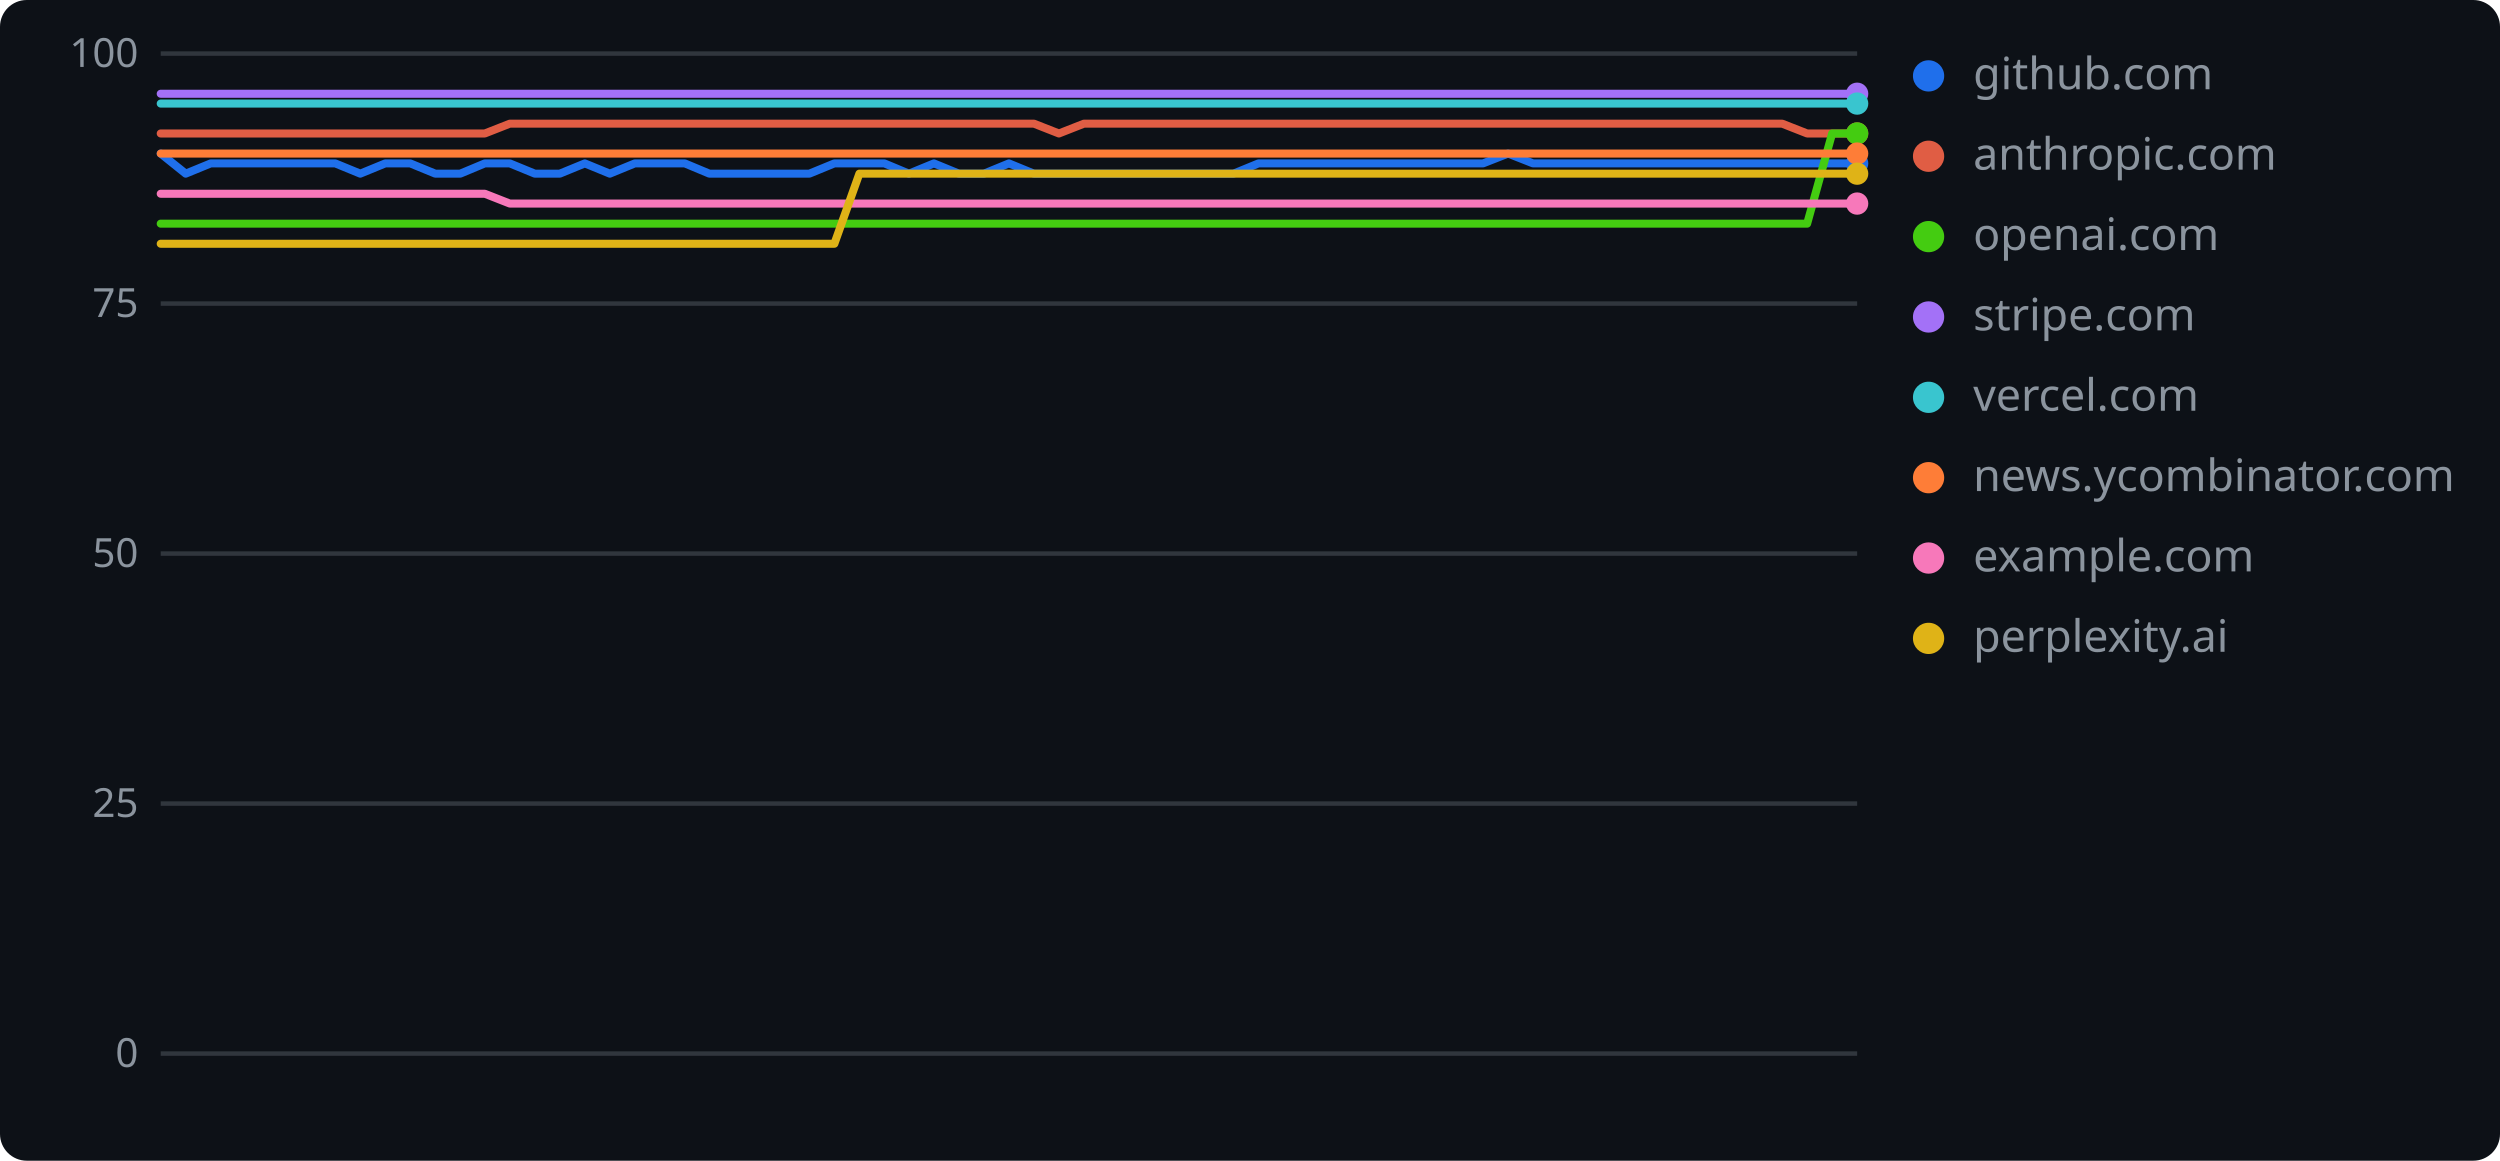
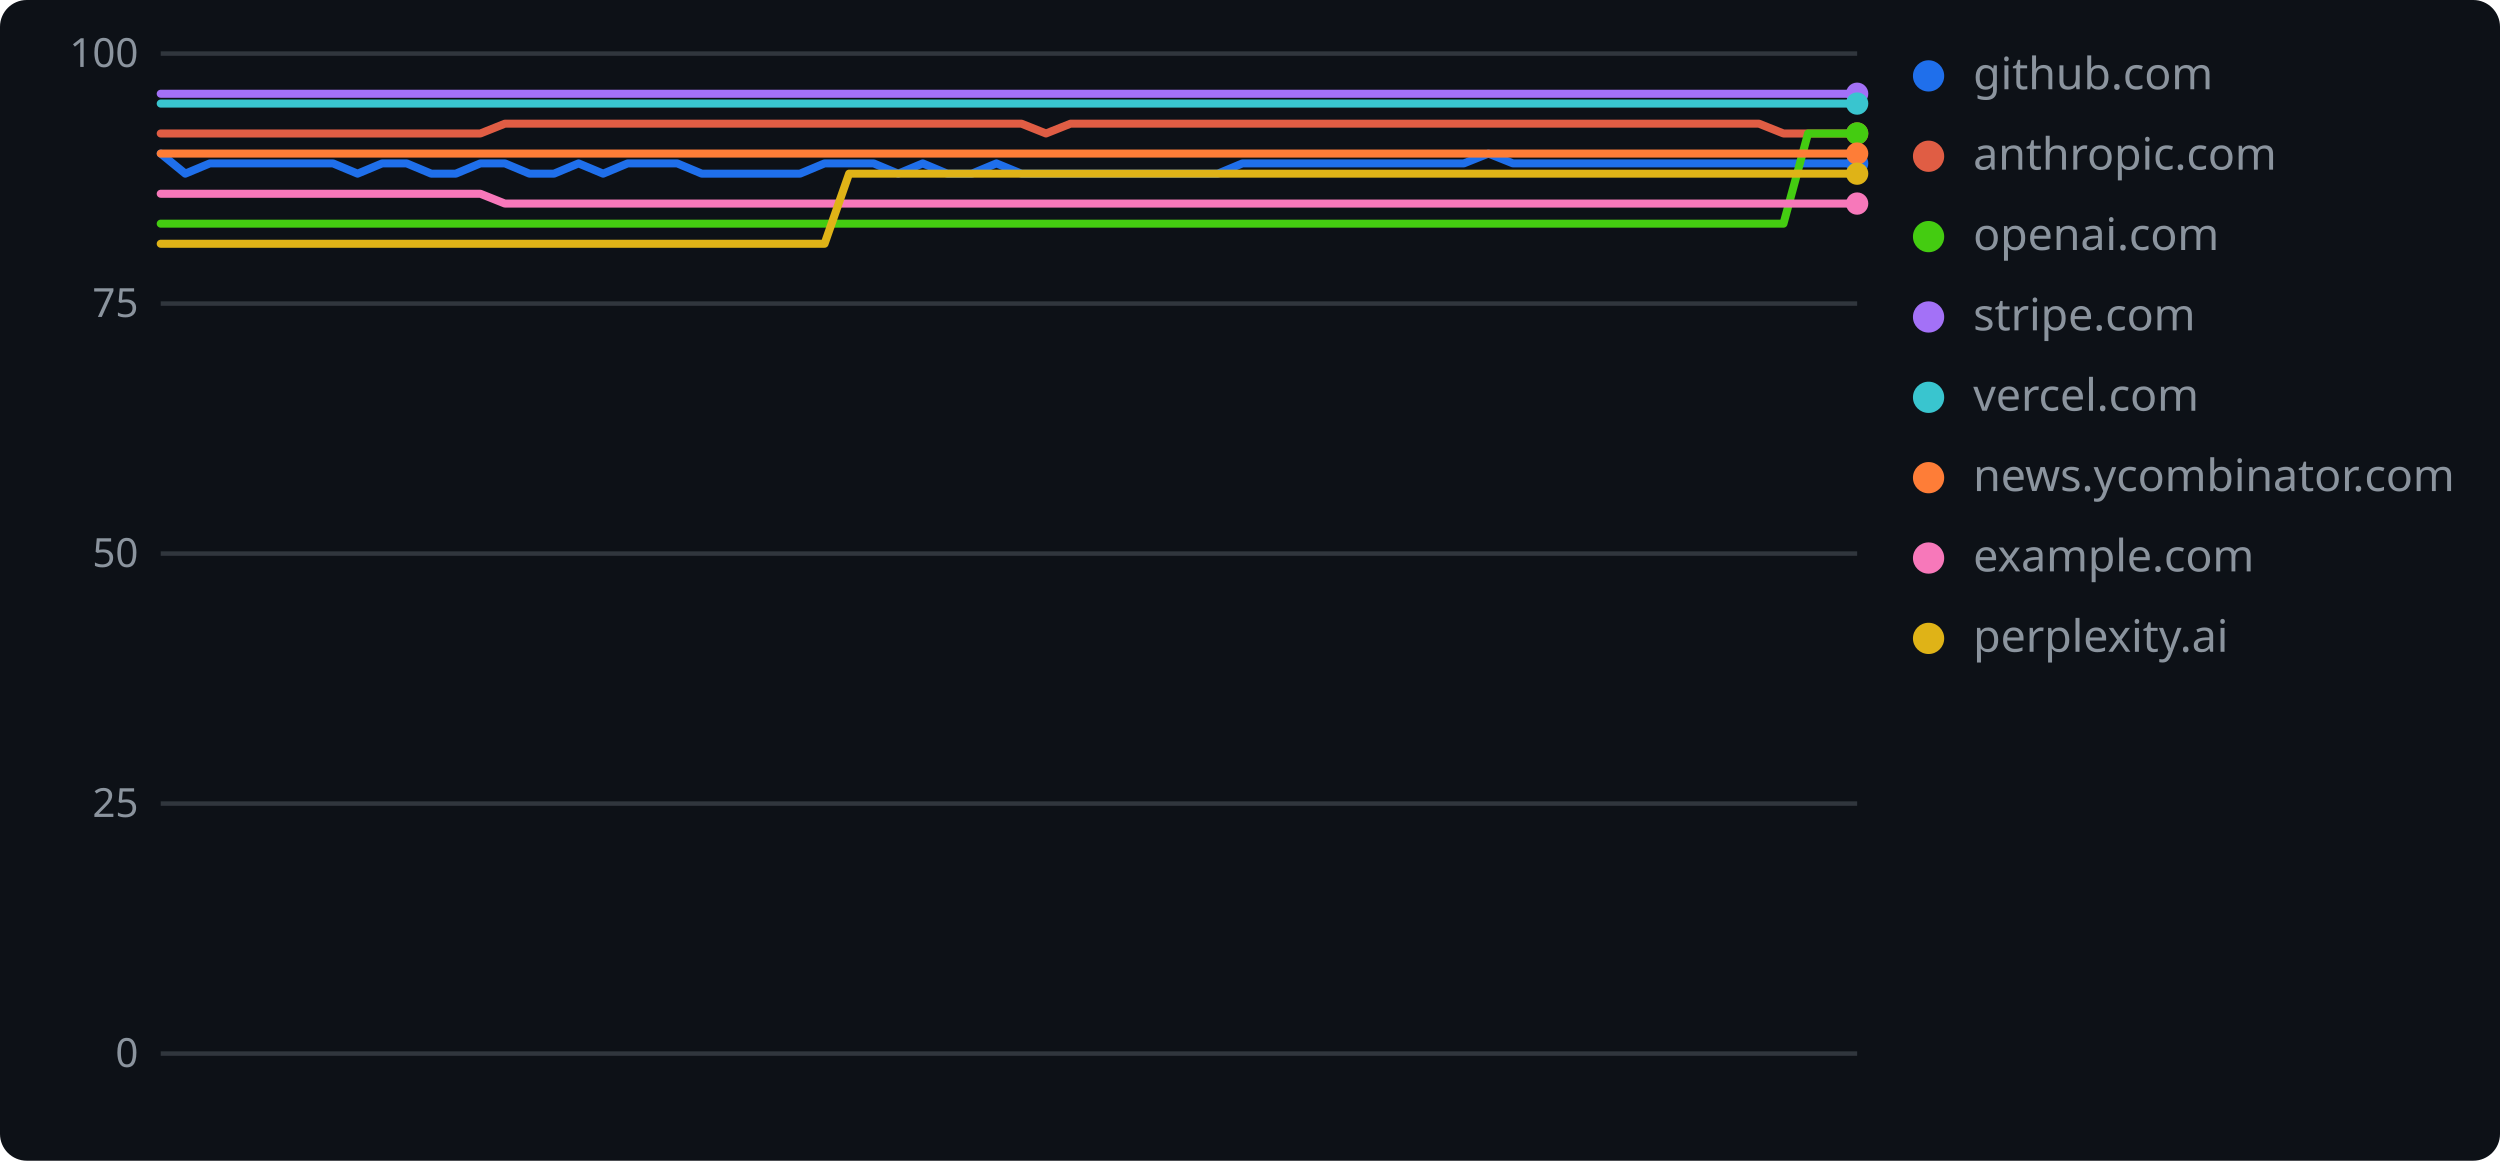
<svg xmlns="http://www.w3.org/2000/svg" width="560" height="260" role="img" aria-label="geolint scores over time">
  <rect width="560" height="260" rx="6" fill="#0d1117" />
  <line x1="36" y1="236.0" x2="416" y2="236.0" stroke="#30363d" stroke-width="1" />
  <text x="31" y="239" text-anchor="end" font-family="Verdana,Geneva,sans-serif" font-size="9" fill="#8b949e">0</text>
  <line x1="36" y1="180.0" x2="416" y2="180.0" stroke="#30363d" stroke-width="1" />
  <text x="31" y="183" text-anchor="end" font-family="Verdana,Geneva,sans-serif" font-size="9" fill="#8b949e">25</text>
  <line x1="36" y1="124.0" x2="416" y2="124.0" stroke="#30363d" stroke-width="1" />
  <text x="31" y="127" text-anchor="end" font-family="Verdana,Geneva,sans-serif" font-size="9" fill="#8b949e">50</text>
  <line x1="36" y1="68.0" x2="416" y2="68.0" stroke="#30363d" stroke-width="1" />
  <text x="31" y="71" text-anchor="end" font-family="Verdana,Geneva,sans-serif" font-size="9" fill="#8b949e">75</text>
  <line x1="36" y1="12.0" x2="416" y2="12.0" stroke="#30363d" stroke-width="1" />
  <text x="31" y="15" text-anchor="end" font-family="Verdana,Geneva,sans-serif" font-size="9" fill="#8b949e">100</text>
-   <polyline points="36.0,34.4 41.6,38.9 47.2,36.6 52.8,36.6 58.4,36.6 63.9,36.6 69.5,36.6 75.1,36.6 80.7,38.9 86.3,36.6 91.9,36.6 97.5,38.9 103.1,38.9 108.6,36.6 114.2,36.6 119.8,38.9 125.4,38.9 131.0,36.6 136.6,38.9 142.2,36.6 147.8,36.6 153.4,36.6 158.9,38.9 164.5,38.9 170.1,38.9 175.7,38.9 181.3,38.9 186.9,36.6 192.5,36.6 198.1,36.6 203.6,38.9 209.2,36.6 214.8,38.9 220.4,38.9 226.0,36.6 231.6,38.9 237.2,38.9 242.8,38.9 248.4,38.9 253.9,38.9 259.5,38.9 265.1,38.9 270.7,38.9 276.3,38.9 281.9,36.6 287.5,36.6 293.1,36.6 298.6,36.6 304.2,36.6 309.8,36.6 315.4,36.6 321.0,36.6 326.6,36.6 332.2,36.6 337.8,34.4 343.4,36.6 348.9,36.6 354.5,36.6 360.1,36.6 365.7,36.6 371.3,36.6 376.9,36.6 382.5,36.6 388.1,36.6 393.6,36.6 399.2,36.6 404.8,36.6 410.4,36.6 416.0,36.6" fill="none" stroke="#1f6feb" stroke-width="1.8" stroke-linejoin="round" stroke-linecap="round" />
+   <polyline points="36.0,34.4 41.5,38.9 47.0,36.6 52.5,36.6 58.0,36.6 63.5,36.6 69.0,36.6 74.6,36.6 80.1,38.9 85.6,36.6 91.1,36.6 96.6,38.9 102.1,38.9 107.6,36.6 113.1,36.6 118.6,38.9 124.1,38.9 129.6,36.6 135.1,38.9 140.6,36.6 146.1,36.6 151.7,36.6 157.2,38.9 162.7,38.9 168.2,38.9 173.7,38.9 179.2,38.9 184.7,36.6 190.2,36.6 195.7,36.6 201.2,38.9 206.7,36.6 212.2,38.9 217.7,38.9 223.2,36.6 228.8,38.9 234.3,38.9 239.8,38.9 245.3,38.9 250.8,38.9 256.3,38.9 261.8,38.9 267.3,38.9 272.8,38.9 278.3,36.6 283.8,36.6 289.3,36.6 294.8,36.6 300.3,36.6 305.9,36.6 311.4,36.6 316.9,36.6 322.4,36.6 327.9,36.6 333.4,34.4 338.9,36.6 344.4,36.6 349.9,36.6 355.4,36.6 360.9,36.6 366.4,36.6 371.9,36.6 377.4,36.6 383.0,36.6 388.5,36.6 394.0,36.6 399.5,36.6 405.0,36.6 410.5,36.6 416.0,36.6" fill="none" stroke="#1f6feb" stroke-width="1.8" stroke-linejoin="round" stroke-linecap="round" />
  <circle cx="416.0" cy="36.6" r="2.5" fill="#1f6feb" />
  <circle cx="432" cy="17" r="3.5" fill="#1f6feb" />
  <text x="442" y="20" font-family="Verdana,Geneva,sans-serif" font-size="10" fill="#8b949e">github.com</text>
-   <polyline points="36.0,29.9 41.6,29.9 47.2,29.9 52.8,29.9 58.4,29.9 63.9,29.9 69.5,29.9 75.1,29.9 80.7,29.9 86.3,29.9 91.9,29.9 97.5,29.9 103.1,29.9 108.6,29.9 114.2,27.7 119.8,27.7 125.4,27.7 131.0,27.7 136.6,27.7 142.2,27.7 147.8,27.7 153.4,27.7 158.9,27.7 164.5,27.7 170.1,27.7 175.7,27.7 181.3,27.7 186.9,27.7 192.5,27.7 198.1,27.7 203.6,27.7 209.2,27.7 214.8,27.7 220.4,27.7 226.0,27.7 231.6,27.7 237.2,29.9 242.8,27.7 248.4,27.7 253.9,27.7 259.5,27.7 265.1,27.7 270.7,27.7 276.3,27.7 281.9,27.7 287.5,27.7 293.1,27.7 298.6,27.7 304.2,27.7 309.8,27.7 315.4,27.7 321.0,27.7 326.6,27.7 332.2,27.7 337.8,27.7 343.4,27.7 348.9,27.7 354.5,27.7 360.1,27.7 365.7,27.7 371.3,27.7 376.9,27.7 382.5,27.7 388.1,27.7 393.6,27.7 399.2,27.7 404.8,29.9 410.4,29.9 416.0,29.9" fill="none" stroke="#e05d44" stroke-width="1.8" stroke-linejoin="round" stroke-linecap="round" />
+   <polyline points="36.0,29.9 41.5,29.9 47.0,29.9 52.5,29.9 58.0,29.9 63.5,29.9 69.0,29.9 74.6,29.9 80.1,29.9 85.6,29.9 91.1,29.9 96.6,29.9 102.1,29.9 107.6,29.9 113.1,27.7 118.6,27.7 124.1,27.7 129.6,27.7 135.1,27.7 140.6,27.7 146.1,27.7 151.7,27.7 157.2,27.7 162.7,27.7 168.2,27.7 173.7,27.7 179.2,27.7 184.7,27.7 190.2,27.7 195.7,27.7 201.2,27.7 206.7,27.7 212.2,27.7 217.7,27.7 223.2,27.7 228.8,27.7 234.3,29.9 239.8,27.7 245.3,27.7 250.8,27.7 256.3,27.7 261.8,27.7 267.3,27.7 272.8,27.7 278.3,27.7 283.8,27.7 289.3,27.7 294.8,27.7 300.3,27.7 305.9,27.7 311.4,27.7 316.9,27.7 322.4,27.7 327.9,27.7 333.4,27.7 338.9,27.7 344.4,27.7 349.9,27.7 355.4,27.7 360.9,27.7 366.4,27.7 371.9,27.7 377.4,27.7 383.0,27.7 388.5,27.7 394.0,27.7 399.5,29.9 405.0,29.9 410.5,29.9 416.0,29.9" fill="none" stroke="#e05d44" stroke-width="1.8" stroke-linejoin="round" stroke-linecap="round" />
  <circle cx="416.0" cy="29.9" r="2.5" fill="#e05d44" />
  <circle cx="432" cy="35" r="3.5" fill="#e05d44" />
  <text x="442" y="38" font-family="Verdana,Geneva,sans-serif" font-size="10" fill="#8b949e">anthropic.com</text>
-   <polyline points="36.0,50.1 41.6,50.1 47.2,50.1 52.8,50.1 58.4,50.1 63.9,50.1 69.5,50.1 75.1,50.1 80.7,50.1 86.3,50.1 91.9,50.1 97.5,50.1 103.1,50.1 108.6,50.1 114.2,50.1 119.8,50.1 125.4,50.1 131.0,50.1 136.6,50.1 142.2,50.1 147.8,50.1 153.4,50.1 158.9,50.1 164.5,50.1 170.1,50.1 175.7,50.1 181.3,50.1 186.9,50.1 192.5,50.1 198.1,50.1 203.6,50.1 209.2,50.1 214.8,50.1 220.4,50.1 226.0,50.1 231.6,50.1 237.2,50.1 242.8,50.1 248.4,50.1 253.9,50.1 259.5,50.1 265.1,50.1 270.7,50.1 276.3,50.1 281.9,50.1 287.5,50.1 293.1,50.1 298.6,50.1 304.2,50.1 309.8,50.1 315.4,50.1 321.0,50.1 326.6,50.1 332.2,50.1 337.8,50.1 343.4,50.1 348.9,50.1 354.5,50.1 360.1,50.1 365.7,50.1 371.3,50.1 376.9,50.1 382.5,50.1 388.1,50.1 393.6,50.1 399.2,50.1 404.8,50.1 410.4,29.9 416.0,29.9" fill="none" stroke="#4c1" stroke-width="1.8" stroke-linejoin="round" stroke-linecap="round" />
+   <polyline points="36.0,50.1 41.5,50.1 47.0,50.1 52.5,50.1 58.0,50.1 63.5,50.1 69.0,50.1 74.6,50.1 80.1,50.1 85.6,50.1 91.1,50.1 96.6,50.1 102.1,50.1 107.6,50.1 113.1,50.1 118.6,50.1 124.1,50.1 129.6,50.1 135.1,50.1 140.6,50.1 146.1,50.1 151.7,50.1 157.2,50.1 162.7,50.1 168.2,50.1 173.7,50.1 179.2,50.1 184.7,50.1 190.2,50.1 195.7,50.1 201.2,50.1 206.7,50.1 212.2,50.1 217.7,50.1 223.2,50.1 228.8,50.1 234.3,50.1 239.8,50.1 245.3,50.1 250.8,50.1 256.3,50.1 261.8,50.1 267.3,50.1 272.8,50.1 278.3,50.1 283.8,50.1 289.3,50.1 294.8,50.1 300.3,50.1 305.9,50.1 311.4,50.1 316.9,50.1 322.4,50.1 327.9,50.1 333.4,50.1 338.9,50.1 344.4,50.1 349.9,50.1 355.4,50.1 360.9,50.1 366.4,50.1 371.9,50.1 377.4,50.1 383.0,50.1 388.5,50.1 394.0,50.1 399.5,50.1 405.0,29.9 410.5,29.9 416.0,29.9" fill="none" stroke="#4c1" stroke-width="1.8" stroke-linejoin="round" stroke-linecap="round" />
  <circle cx="416.0" cy="29.9" r="2.5" fill="#4c1" />
  <circle cx="432" cy="53" r="3.5" fill="#4c1" />
  <text x="442" y="56" font-family="Verdana,Geneva,sans-serif" font-size="10" fill="#8b949e">openai.com</text>
-   <polyline points="36.0,21.0 41.6,21.0 47.2,21.0 52.8,21.0 58.4,21.0 63.9,21.0 69.5,21.0 75.1,21.0 80.7,21.0 86.3,21.0 91.9,21.0 97.5,21.0 103.1,21.0 108.6,21.0 114.2,21.0 119.8,21.0 125.4,21.0 131.0,21.0 136.6,21.0 142.2,21.0 147.8,21.0 153.4,21.0 158.9,21.0 164.5,21.0 170.1,21.0 175.7,21.0 181.3,21.0 186.9,21.0 192.5,21.0 198.1,21.0 203.6,21.0 209.2,21.0 214.8,21.0 220.4,21.0 226.0,21.0 231.6,21.0 237.2,21.0 242.8,21.0 248.4,21.0 253.9,21.0 259.5,21.0 265.1,21.0 270.7,21.0 276.3,21.0 281.9,21.0 287.5,21.0 293.1,21.0 298.6,21.0 304.2,21.0 309.8,21.0 315.4,21.0 321.0,21.0 326.6,21.0 332.2,21.0 337.8,21.0 343.4,21.0 348.9,21.0 354.5,21.0 360.1,21.0 365.7,21.0 371.3,21.0 376.9,21.0 382.5,21.0 388.1,21.0 393.6,21.0 399.2,21.0 404.8,21.0 410.4,21.0 416.0,21.0" fill="none" stroke="#a371f7" stroke-width="1.8" stroke-linejoin="round" stroke-linecap="round" />
+   <polyline points="36.0,21.0 41.5,21.0 47.0,21.0 52.5,21.0 58.0,21.0 63.5,21.0 69.0,21.0 74.6,21.0 80.1,21.0 85.6,21.0 91.1,21.0 96.6,21.0 102.1,21.0 107.6,21.0 113.1,21.0 118.6,21.0 124.1,21.0 129.6,21.0 135.1,21.0 140.6,21.0 146.1,21.0 151.7,21.0 157.2,21.0 162.7,21.0 168.2,21.0 173.7,21.0 179.2,21.0 184.7,21.0 190.2,21.0 195.7,21.0 201.2,21.0 206.7,21.0 212.2,21.0 217.7,21.0 223.2,21.0 228.8,21.0 234.3,21.0 239.8,21.0 245.3,21.0 250.8,21.0 256.3,21.0 261.8,21.0 267.3,21.0 272.8,21.0 278.3,21.0 283.8,21.0 289.3,21.0 294.8,21.0 300.3,21.0 305.9,21.0 311.4,21.0 316.9,21.0 322.4,21.0 327.9,21.0 333.4,21.0 338.9,21.0 344.4,21.0 349.9,21.0 355.4,21.0 360.9,21.0 366.4,21.0 371.9,21.0 377.4,21.0 383.0,21.0 388.5,21.0 394.0,21.0 399.5,21.0 405.0,21.0 410.5,21.0 416.0,21.0" fill="none" stroke="#a371f7" stroke-width="1.8" stroke-linejoin="round" stroke-linecap="round" />
  <circle cx="416.0" cy="21.0" r="2.5" fill="#a371f7" />
  <circle cx="432" cy="71" r="3.5" fill="#a371f7" />
  <text x="442" y="74" font-family="Verdana,Geneva,sans-serif" font-size="10" fill="#8b949e">stripe.com</text>
-   <polyline points="36.0,23.2 41.6,23.2 47.2,23.2 52.8,23.2 58.4,23.2 63.9,23.2 69.5,23.2 75.1,23.2 80.7,23.2 86.3,23.2 91.9,23.2 97.5,23.2 103.1,23.2 108.6,23.2 114.2,23.2 119.8,23.2 125.4,23.2 131.0,23.2 136.6,23.2 142.2,23.2 147.8,23.2 153.4,23.2 158.9,23.2 164.5,23.2 170.1,23.2 175.7,23.2 181.3,23.2 186.9,23.2 192.5,23.2 198.1,23.2 203.6,23.2 209.2,23.2 214.8,23.2 220.4,23.2 226.0,23.2 231.6,23.2 237.2,23.2 242.8,23.2 248.4,23.2 253.9,23.2 259.5,23.2 265.1,23.2 270.7,23.2 276.3,23.2 281.9,23.2 287.5,23.2 293.1,23.2 298.6,23.2 304.2,23.2 309.8,23.2 315.4,23.2 321.0,23.2 326.6,23.2 332.2,23.2 337.8,23.2 343.4,23.2 348.9,23.2 354.5,23.2 360.1,23.2 365.7,23.2 371.3,23.2 376.9,23.2 382.5,23.2 388.1,23.2 393.6,23.2 399.2,23.2 404.8,23.2 410.4,23.2 416.0,23.2" fill="none" stroke="#39c5cf" stroke-width="1.8" stroke-linejoin="round" stroke-linecap="round" />
+   <polyline points="36.0,23.2 41.5,23.2 47.0,23.2 52.5,23.2 58.0,23.2 63.5,23.2 69.0,23.2 74.6,23.2 80.1,23.2 85.6,23.2 91.1,23.2 96.6,23.2 102.1,23.2 107.6,23.2 113.1,23.2 118.6,23.2 124.1,23.2 129.6,23.2 135.1,23.2 140.6,23.2 146.1,23.2 151.7,23.2 157.2,23.2 162.7,23.2 168.2,23.2 173.7,23.2 179.2,23.2 184.7,23.2 190.2,23.2 195.7,23.2 201.2,23.2 206.7,23.2 212.2,23.2 217.7,23.2 223.2,23.2 228.8,23.2 234.3,23.2 239.8,23.2 245.3,23.2 250.8,23.2 256.3,23.2 261.8,23.2 267.3,23.2 272.8,23.2 278.3,23.2 283.8,23.2 289.3,23.2 294.8,23.2 300.3,23.2 305.9,23.2 311.4,23.2 316.9,23.2 322.4,23.2 327.9,23.2 333.4,23.2 338.9,23.2 344.4,23.2 349.9,23.2 355.4,23.2 360.9,23.2 366.4,23.2 371.9,23.2 377.4,23.2 383.0,23.2 388.5,23.2 394.0,23.2 399.5,23.2 405.0,23.2 410.5,23.2 416.0,23.2" fill="none" stroke="#39c5cf" stroke-width="1.8" stroke-linejoin="round" stroke-linecap="round" />
  <circle cx="416.0" cy="23.2" r="2.5" fill="#39c5cf" />
  <circle cx="432" cy="89" r="3.5" fill="#39c5cf" />
  <text x="442" y="92" font-family="Verdana,Geneva,sans-serif" font-size="10" fill="#8b949e">vercel.com</text>
-   <polyline points="36.0,34.4 41.6,34.4 47.2,34.4 52.8,34.4 58.4,34.4 63.9,34.4 69.5,34.4 75.1,34.4 80.7,34.4 86.3,34.4 91.9,34.4 97.5,34.4 103.1,34.4 108.6,34.4 114.2,34.4 119.8,34.4 125.4,34.4 131.0,34.4 136.6,34.4 142.2,34.4 147.8,34.4 153.4,34.4 158.9,34.4 164.5,34.4 170.1,34.4 175.7,34.4 181.3,34.4 186.9,34.4 192.5,34.4 198.1,34.4 203.6,34.4 209.2,34.4 214.8,34.4 220.4,34.4 226.0,34.4 231.6,34.4 237.2,34.4 242.8,34.4 248.4,34.4 253.9,34.4 259.5,34.4 265.1,34.4 270.7,34.4 276.3,34.4 281.9,34.4 287.5,34.4 293.1,34.4 298.6,34.4 304.2,34.4 309.8,34.4 315.4,34.4 321.0,34.4 326.6,34.4 332.2,34.4 337.8,34.4 343.4,34.4 348.9,34.4 354.5,34.4 360.1,34.4 365.7,34.4 371.3,34.4 376.9,34.4 382.5,34.4 388.1,34.4 393.6,34.4 399.2,34.4 404.8,34.4 410.4,34.4 416.0,34.4" fill="none" stroke="#fe7d37" stroke-width="1.8" stroke-linejoin="round" stroke-linecap="round" />
+   <polyline points="36.0,34.4 41.5,34.4 47.0,34.4 52.5,34.4 58.0,34.4 63.5,34.4 69.0,34.4 74.6,34.4 80.1,34.4 85.6,34.4 91.1,34.4 96.6,34.4 102.1,34.4 107.6,34.4 113.1,34.4 118.6,34.4 124.1,34.4 129.6,34.4 135.1,34.4 140.6,34.4 146.1,34.4 151.7,34.4 157.2,34.4 162.7,34.4 168.2,34.4 173.7,34.4 179.2,34.4 184.7,34.4 190.2,34.4 195.7,34.4 201.2,34.4 206.7,34.4 212.2,34.4 217.7,34.4 223.2,34.4 228.8,34.4 234.3,34.4 239.8,34.4 245.3,34.4 250.8,34.4 256.3,34.4 261.8,34.4 267.3,34.4 272.8,34.4 278.3,34.4 283.8,34.4 289.3,34.4 294.8,34.4 300.3,34.4 305.9,34.4 311.4,34.4 316.9,34.4 322.4,34.4 327.9,34.4 333.4,34.4 338.9,34.4 344.4,34.4 349.9,34.4 355.4,34.4 360.9,34.4 366.4,34.4 371.9,34.4 377.4,34.4 383.0,34.4 388.5,34.4 394.0,34.4 399.5,34.4 405.0,34.4 410.5,34.4 416.0,34.4" fill="none" stroke="#fe7d37" stroke-width="1.8" stroke-linejoin="round" stroke-linecap="round" />
  <circle cx="416.0" cy="34.4" r="2.5" fill="#fe7d37" />
  <circle cx="432" cy="107" r="3.5" fill="#fe7d37" />
  <text x="442" y="110" font-family="Verdana,Geneva,sans-serif" font-size="10" fill="#8b949e">news.ycombinator.com</text>
-   <polyline points="36.0,43.4 41.6,43.4 47.2,43.4 52.8,43.4 58.4,43.4 63.9,43.4 69.5,43.4 75.1,43.4 80.7,43.4 86.3,43.4 91.9,43.4 97.5,43.4 103.1,43.4 108.6,43.4 114.2,45.6 119.8,45.6 125.4,45.6 131.0,45.6 136.6,45.6 142.2,45.6 147.8,45.6 153.4,45.6 158.9,45.6 164.5,45.6 170.1,45.6 175.7,45.6 181.3,45.6 186.9,45.6 192.5,45.6 198.1,45.6 203.6,45.6 209.2,45.6 214.8,45.6 220.4,45.6 226.0,45.6 231.6,45.6 237.2,45.6 242.8,45.6 248.4,45.6 253.9,45.6 259.5,45.6 265.1,45.6 270.7,45.6 276.3,45.6 281.9,45.6 287.5,45.6 293.1,45.6 298.6,45.6 304.2,45.6 309.8,45.6 315.4,45.6 321.0,45.6 326.6,45.6 332.2,45.6 337.8,45.6 343.4,45.6 348.9,45.6 354.5,45.6 360.1,45.6 365.7,45.6 371.3,45.6 376.9,45.6 382.5,45.6 388.1,45.6 393.6,45.6 399.2,45.6 404.8,45.6 410.4,45.6 416.0,45.6" fill="none" stroke="#f778ba" stroke-width="1.8" stroke-linejoin="round" stroke-linecap="round" />
+   <polyline points="36.0,43.4 41.5,43.4 47.0,43.4 52.5,43.4 58.0,43.4 63.5,43.4 69.0,43.4 74.6,43.4 80.1,43.4 85.6,43.4 91.1,43.4 96.6,43.4 102.1,43.4 107.6,43.4 113.1,45.6 118.6,45.6 124.1,45.6 129.6,45.6 135.1,45.6 140.6,45.6 146.1,45.6 151.7,45.6 157.2,45.6 162.7,45.6 168.2,45.6 173.7,45.6 179.2,45.6 184.7,45.6 190.2,45.6 195.7,45.6 201.2,45.6 206.7,45.6 212.2,45.6 217.7,45.6 223.2,45.6 228.8,45.6 234.3,45.6 239.8,45.6 245.3,45.6 250.8,45.6 256.3,45.6 261.8,45.6 267.3,45.6 272.8,45.6 278.3,45.6 283.8,45.6 289.3,45.6 294.8,45.6 300.3,45.6 305.9,45.6 311.4,45.6 316.9,45.6 322.4,45.6 327.9,45.6 333.4,45.6 338.9,45.6 344.4,45.6 349.9,45.6 355.4,45.6 360.9,45.6 366.4,45.6 371.9,45.6 377.4,45.6 383.0,45.6 388.5,45.6 394.0,45.6 399.5,45.6 405.0,45.6 410.5,45.6 416.0,45.6" fill="none" stroke="#f778ba" stroke-width="1.8" stroke-linejoin="round" stroke-linecap="round" />
  <circle cx="416.0" cy="45.6" r="2.5" fill="#f778ba" />
  <circle cx="432" cy="125" r="3.5" fill="#f778ba" />
  <text x="442" y="128" font-family="Verdana,Geneva,sans-serif" font-size="10" fill="#8b949e">example.com</text>
-   <polyline points="36.0,54.6 41.6,54.6 47.2,54.6 52.8,54.6 58.4,54.6 63.9,54.6 69.5,54.6 75.1,54.6 80.7,54.6 86.3,54.6 91.9,54.6 97.5,54.6 103.1,54.6 108.6,54.6 114.2,54.6 119.8,54.6 125.4,54.6 131.0,54.6 136.6,54.6 142.2,54.6 147.8,54.6 153.4,54.6 158.9,54.6 164.5,54.6 170.1,54.6 175.7,54.6 181.3,54.6 186.9,54.6 192.5,38.9 198.1,38.9 203.6,38.9 209.2,38.9 214.8,38.9 220.4,38.9 226.0,38.9 231.6,38.9 237.2,38.9 242.8,38.9 248.4,38.9 253.9,38.9 259.5,38.9 265.1,38.9 270.7,38.9 276.3,38.9 281.9,38.9 287.5,38.9 293.1,38.9 298.6,38.9 304.2,38.9 309.8,38.9 315.4,38.9 321.0,38.9 326.6,38.9 332.2,38.9 337.8,38.9 343.4,38.9 348.9,38.9 354.5,38.9 360.1,38.9 365.7,38.9 371.3,38.9 376.9,38.9 382.5,38.9 388.1,38.9 393.6,38.9 399.2,38.9 404.8,38.9 410.4,38.9 416.0,38.9" fill="none" stroke="#dfb317" stroke-width="1.8" stroke-linejoin="round" stroke-linecap="round" />
+   <polyline points="36.0,54.6 41.5,54.6 47.0,54.6 52.5,54.6 58.0,54.6 63.5,54.6 69.0,54.6 74.6,54.6 80.1,54.6 85.6,54.6 91.1,54.6 96.6,54.6 102.1,54.6 107.6,54.6 113.1,54.6 118.6,54.6 124.1,54.6 129.6,54.6 135.1,54.6 140.6,54.6 146.1,54.6 151.7,54.6 157.2,54.6 162.7,54.6 168.2,54.6 173.7,54.6 179.2,54.6 184.7,54.6 190.2,38.9 195.7,38.9 201.2,38.9 206.7,38.9 212.2,38.9 217.7,38.9 223.2,38.9 228.8,38.9 234.3,38.9 239.8,38.9 245.3,38.9 250.8,38.9 256.3,38.9 261.8,38.9 267.3,38.9 272.8,38.9 278.3,38.9 283.8,38.9 289.3,38.9 294.8,38.9 300.3,38.9 305.9,38.9 311.4,38.9 316.9,38.9 322.4,38.9 327.9,38.9 333.4,38.9 338.9,38.9 344.4,38.9 349.9,38.9 355.4,38.9 360.9,38.9 366.4,38.9 371.9,38.9 377.4,38.9 383.0,38.9 388.5,38.9 394.0,38.9 399.5,38.9 405.0,38.9 410.5,38.9 416.0,38.9" fill="none" stroke="#dfb317" stroke-width="1.8" stroke-linejoin="round" stroke-linecap="round" />
  <circle cx="416.0" cy="38.9" r="2.5" fill="#dfb317" />
  <circle cx="432" cy="143" r="3.5" fill="#dfb317" />
  <text x="442" y="146" font-family="Verdana,Geneva,sans-serif" font-size="10" fill="#8b949e">perplexity.ai</text>
</svg>
